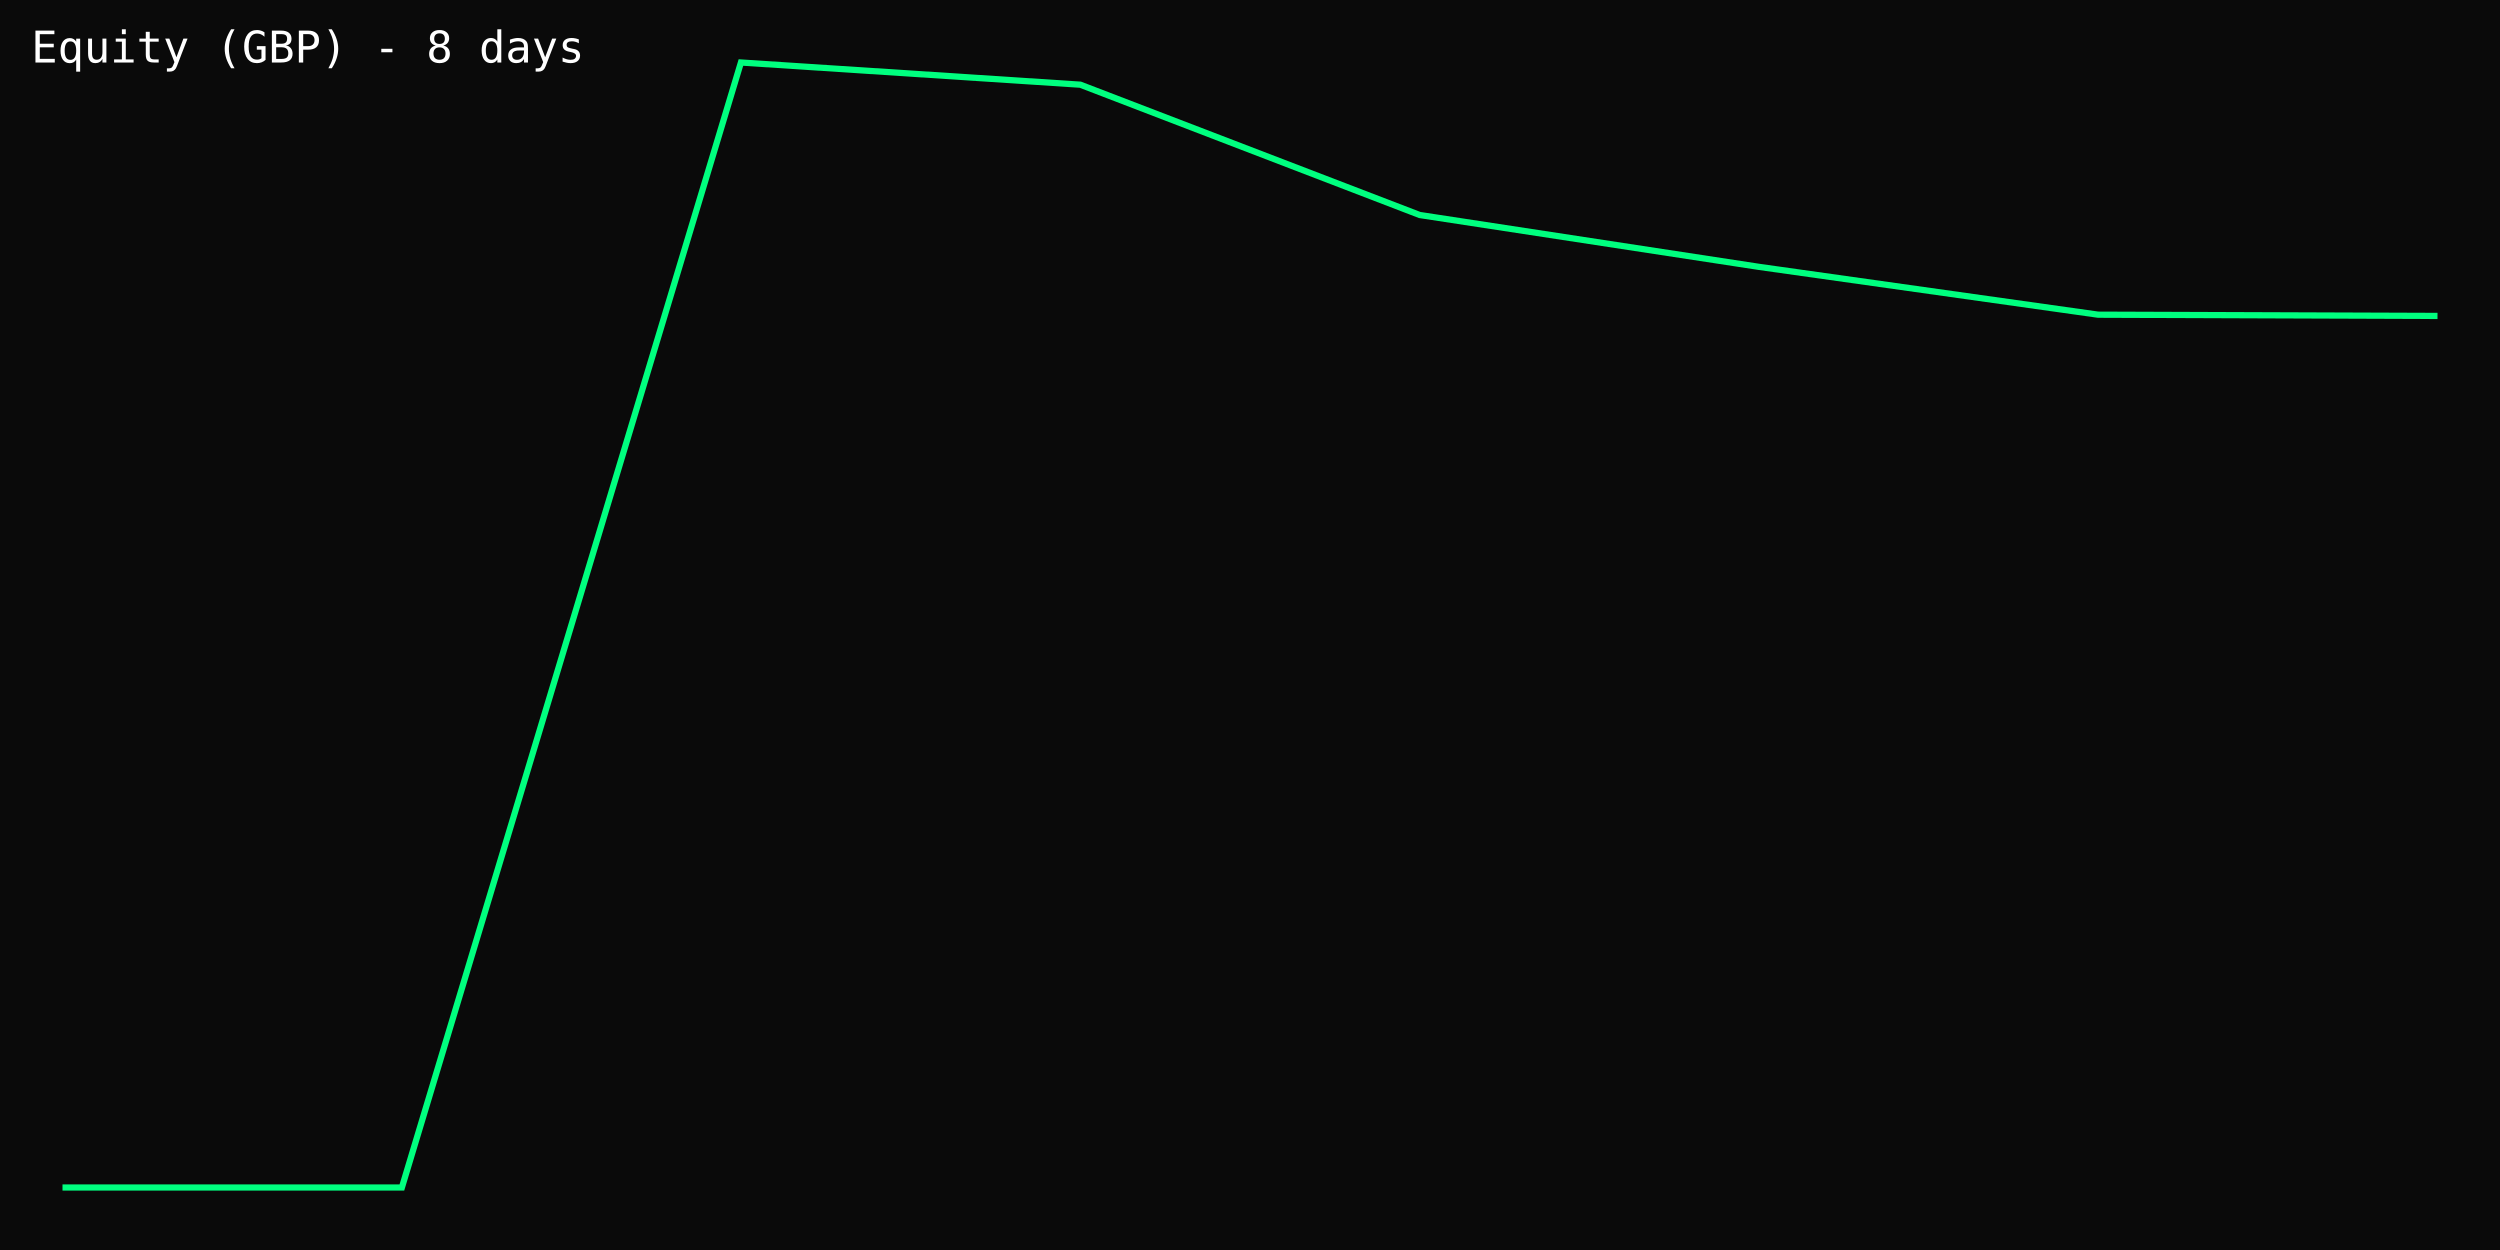
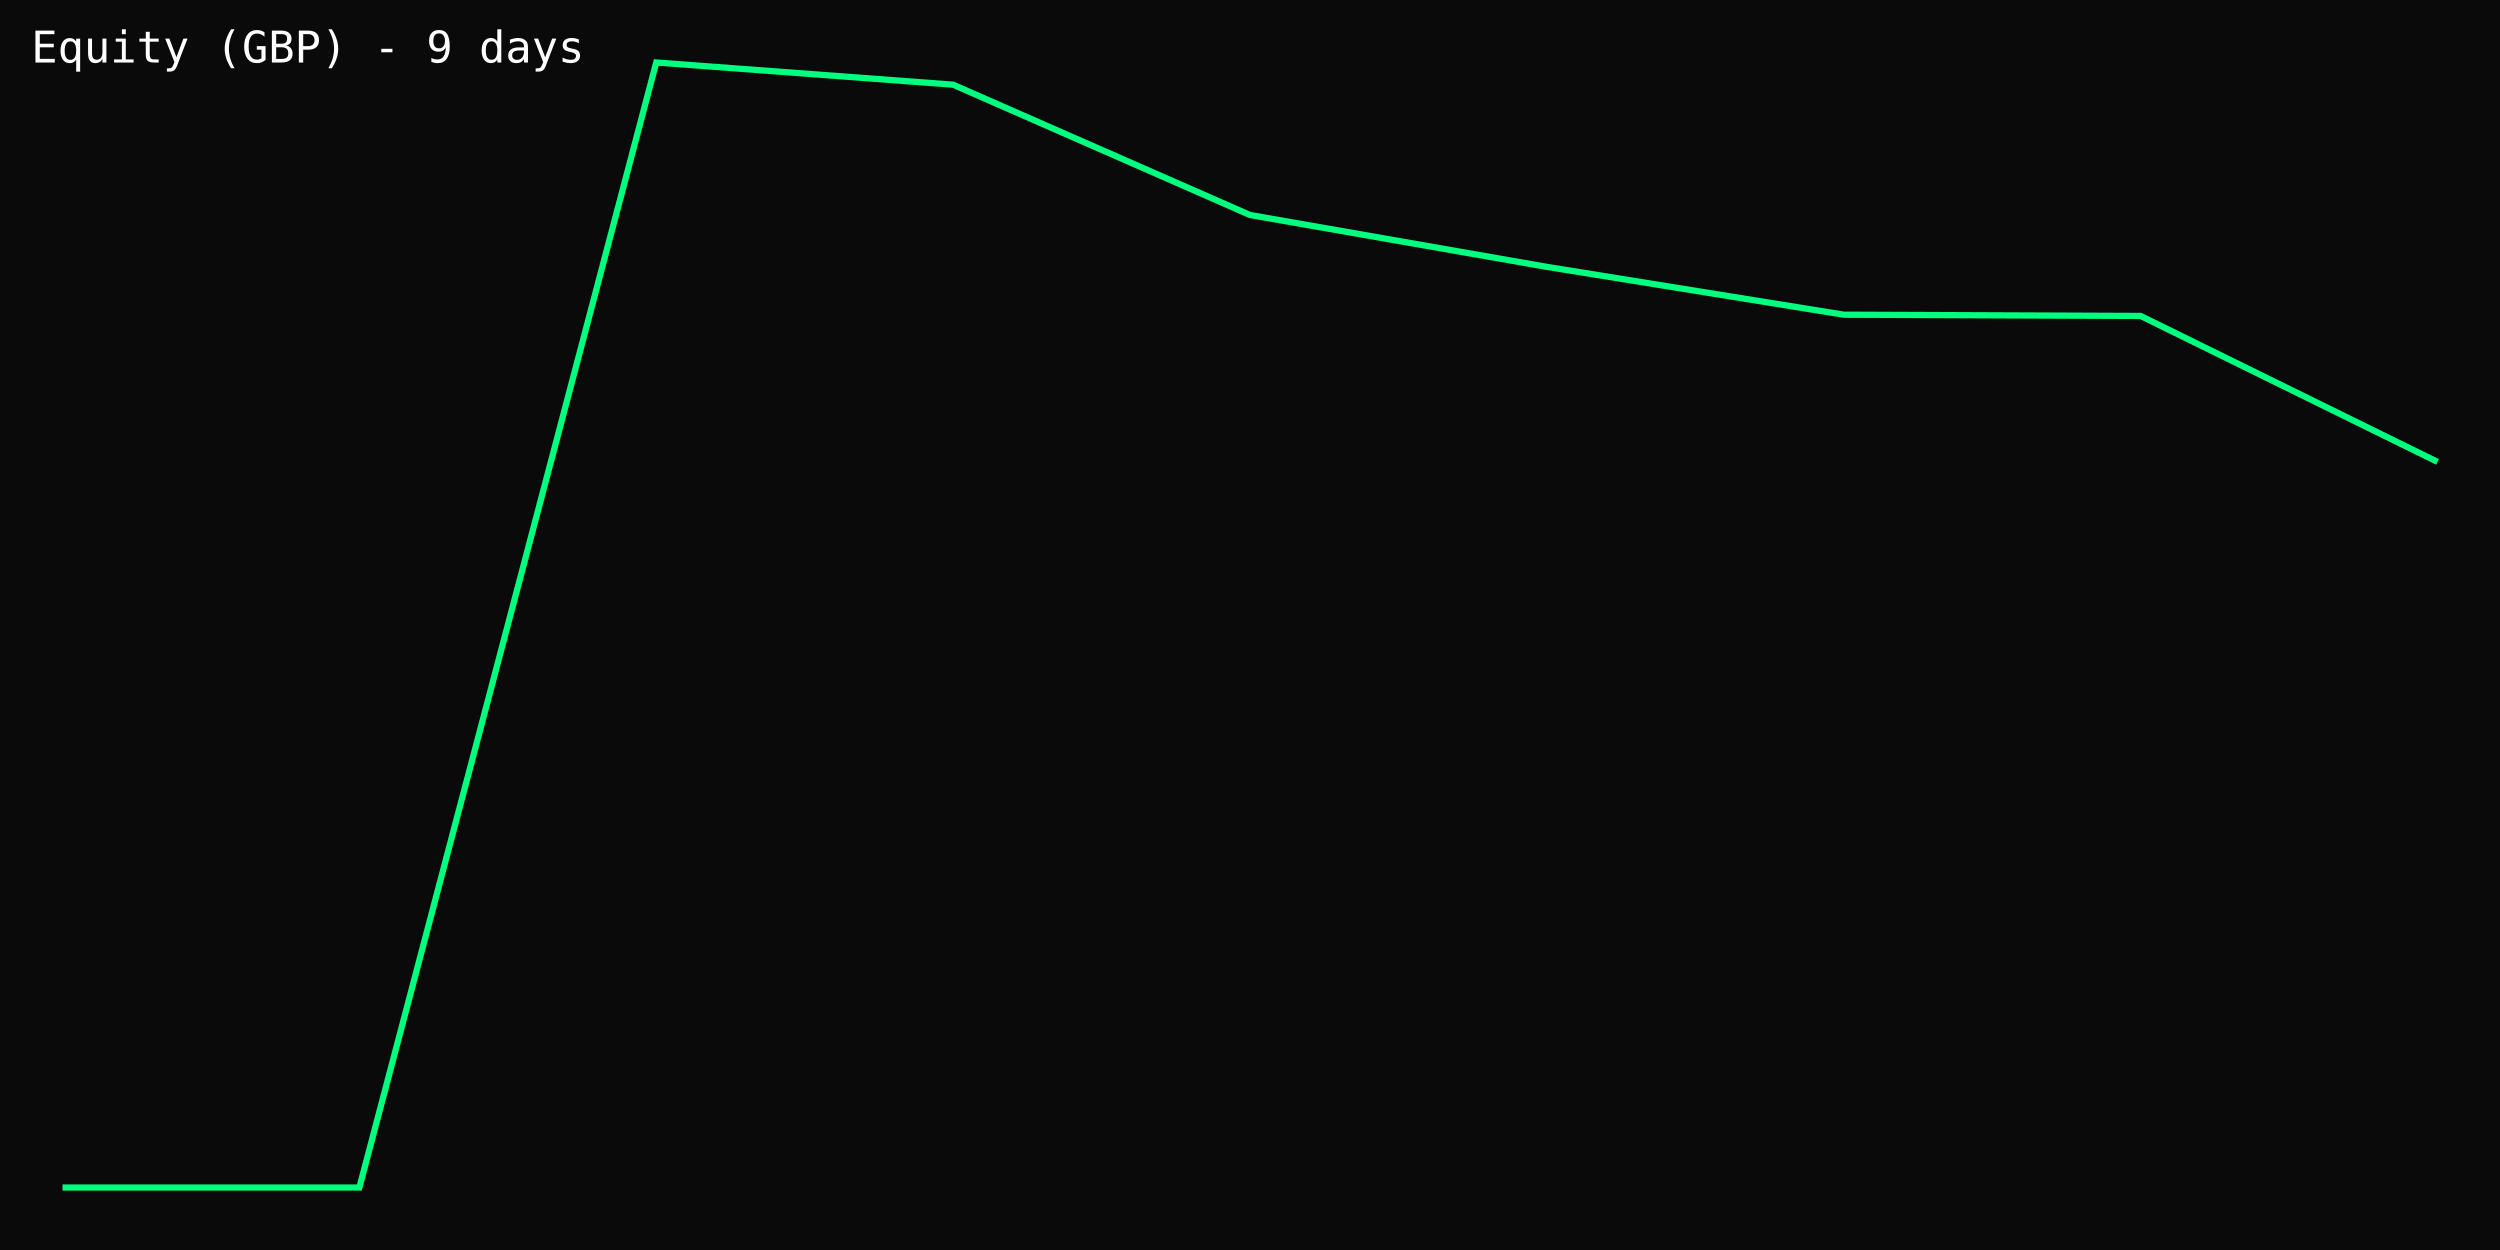
<svg xmlns="http://www.w3.org/2000/svg" width="800" height="400" viewBox="0 0 800 400">
  <rect width="100%" height="100%" fill="#0a0a0a" />
-   <polyline points="20.0,380.0 128.6,380.0 237.1,20.0 345.7,27.1 454.3,68.8 562.9,85.4 671.4,100.7 780.0,101.1" fill="none" stroke="#00ff7f" stroke-width="2" />
-   <text x="10" y="20" fill="#fff" font-family="monospace" font-size="14">Equity (GBP) - 8 days</text>
+   <polyline points="20.0,380.0 115.0,380.0 210.0,20.0 305.0,27.1 400.0,68.8 495.0,85.4 590.0,100.7 685.0,101.1 780.0,147.8" fill="none" stroke="#00ff7f" stroke-width="2" />
+   <text x="10" y="20" fill="#fff" font-family="monospace" font-size="14">Equity (GBP) - 9 days</text>
</svg>
